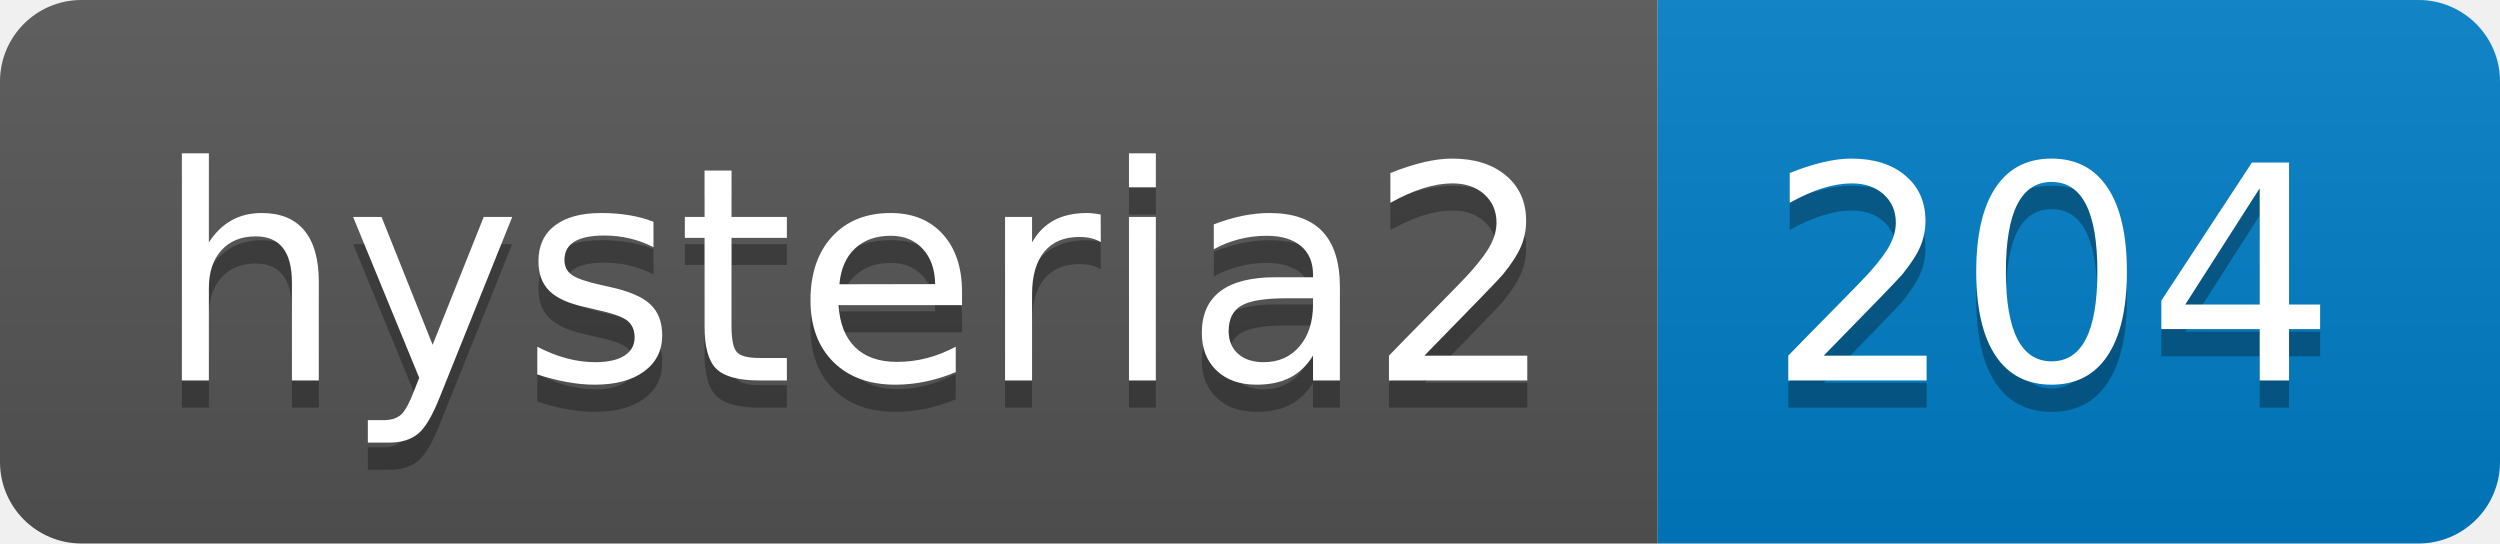
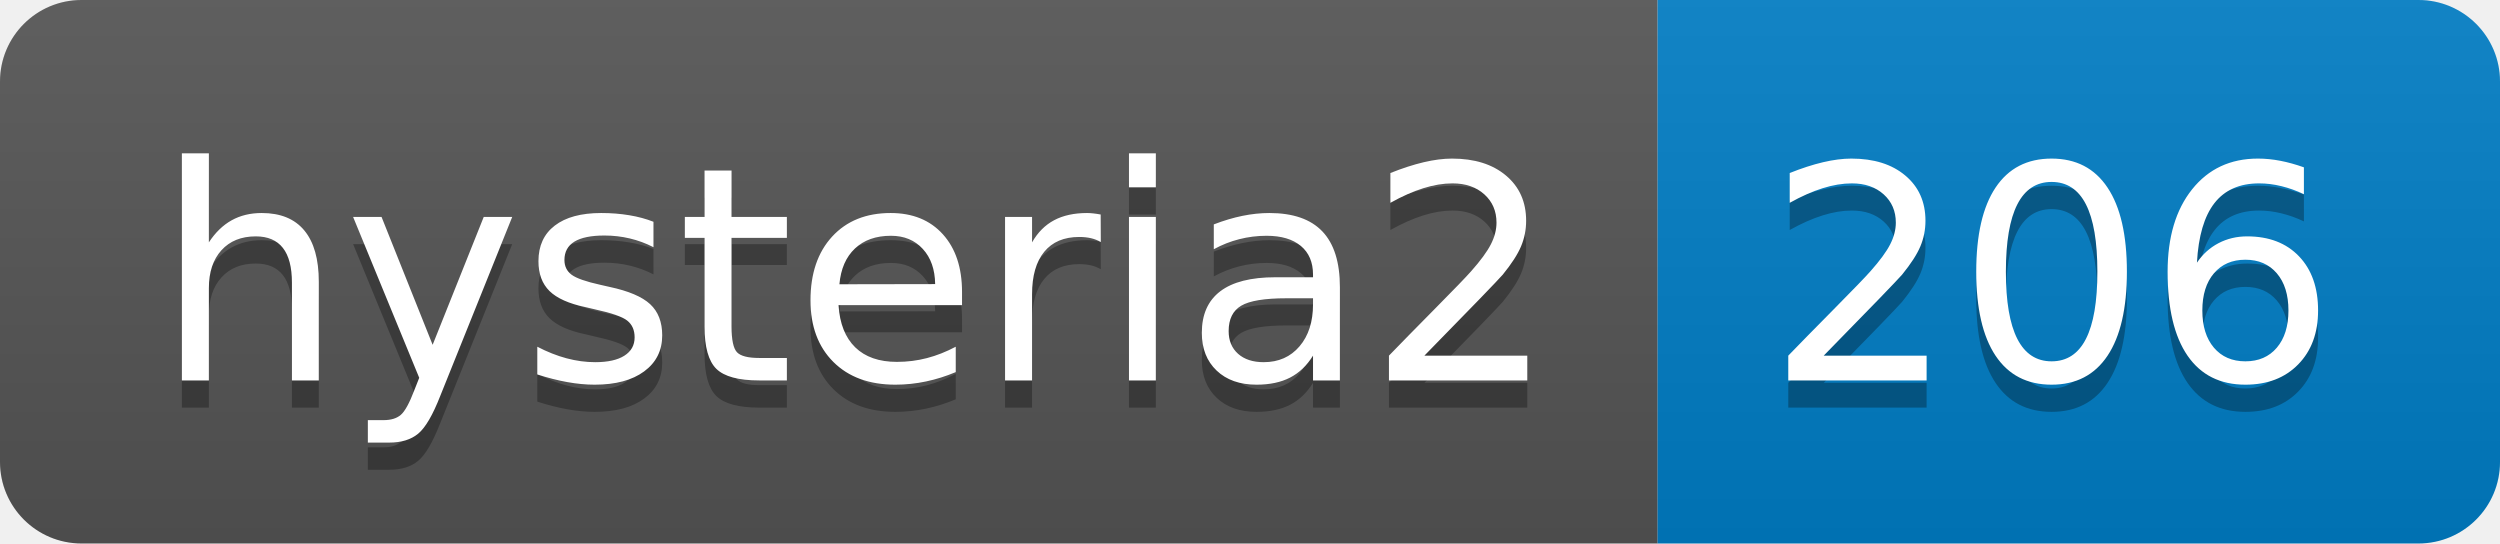
- <svg xmlns="http://www.w3.org/2000/svg" width="92" height="20" role="img" aria-label="hysteria2: 204">
+ <svg xmlns="http://www.w3.org/2000/svg" width="92" height="20" role="img" aria-label="hysteria2: 206">
  <linearGradient id="s" x2="0" y2="100%">
    <stop offset="0" stop-color="#bbb" stop-opacity=".1" />
    <stop offset="1" stop-opacity=".1" />
  </linearGradient>
  <clipPath id="r">
    <rect width="92" height="20" rx="3" fill="#fff" />
  </clipPath>
  <g clip-path="url(#r)">
    <rect width="61" height="20" fill="#555" />
    <rect x="61" width="31" height="20" fill="#007ec6" />
    <rect width="92" height="20" fill="url(#s)" />
  </g>
  <g fill="#fff" text-anchor="middle" font-family="Verdana,Geneva,DejaVu Sans,sans-serif" text-rendering="geometricPrecision" font-size="110">
    <text aria-hidden="true" x="315" y="150" fill="#010101" fill-opacity=".3" transform="scale(.1)" textLength="510">hysteria2</text>
    <text x="315" y="140" transform="scale(.1)" fill="#fff" textLength="510">hysteria2</text>
-     <text aria-hidden="true" x="755" y="150" fill="#010101" fill-opacity=".3" transform="scale(.1)" textLength="210">204</text>
-     <text x="755" y="140" transform="scale(.1)" fill="#fff" textLength="210">204</text>
+     <text aria-hidden="true" x="755" y="150" fill="#010101" fill-opacity=".3" transform="scale(.1)" textLength="210">206</text>
+     <text x="755" y="140" transform="scale(.1)" fill="#fff" textLength="210">206</text>
  </g>
</svg>
